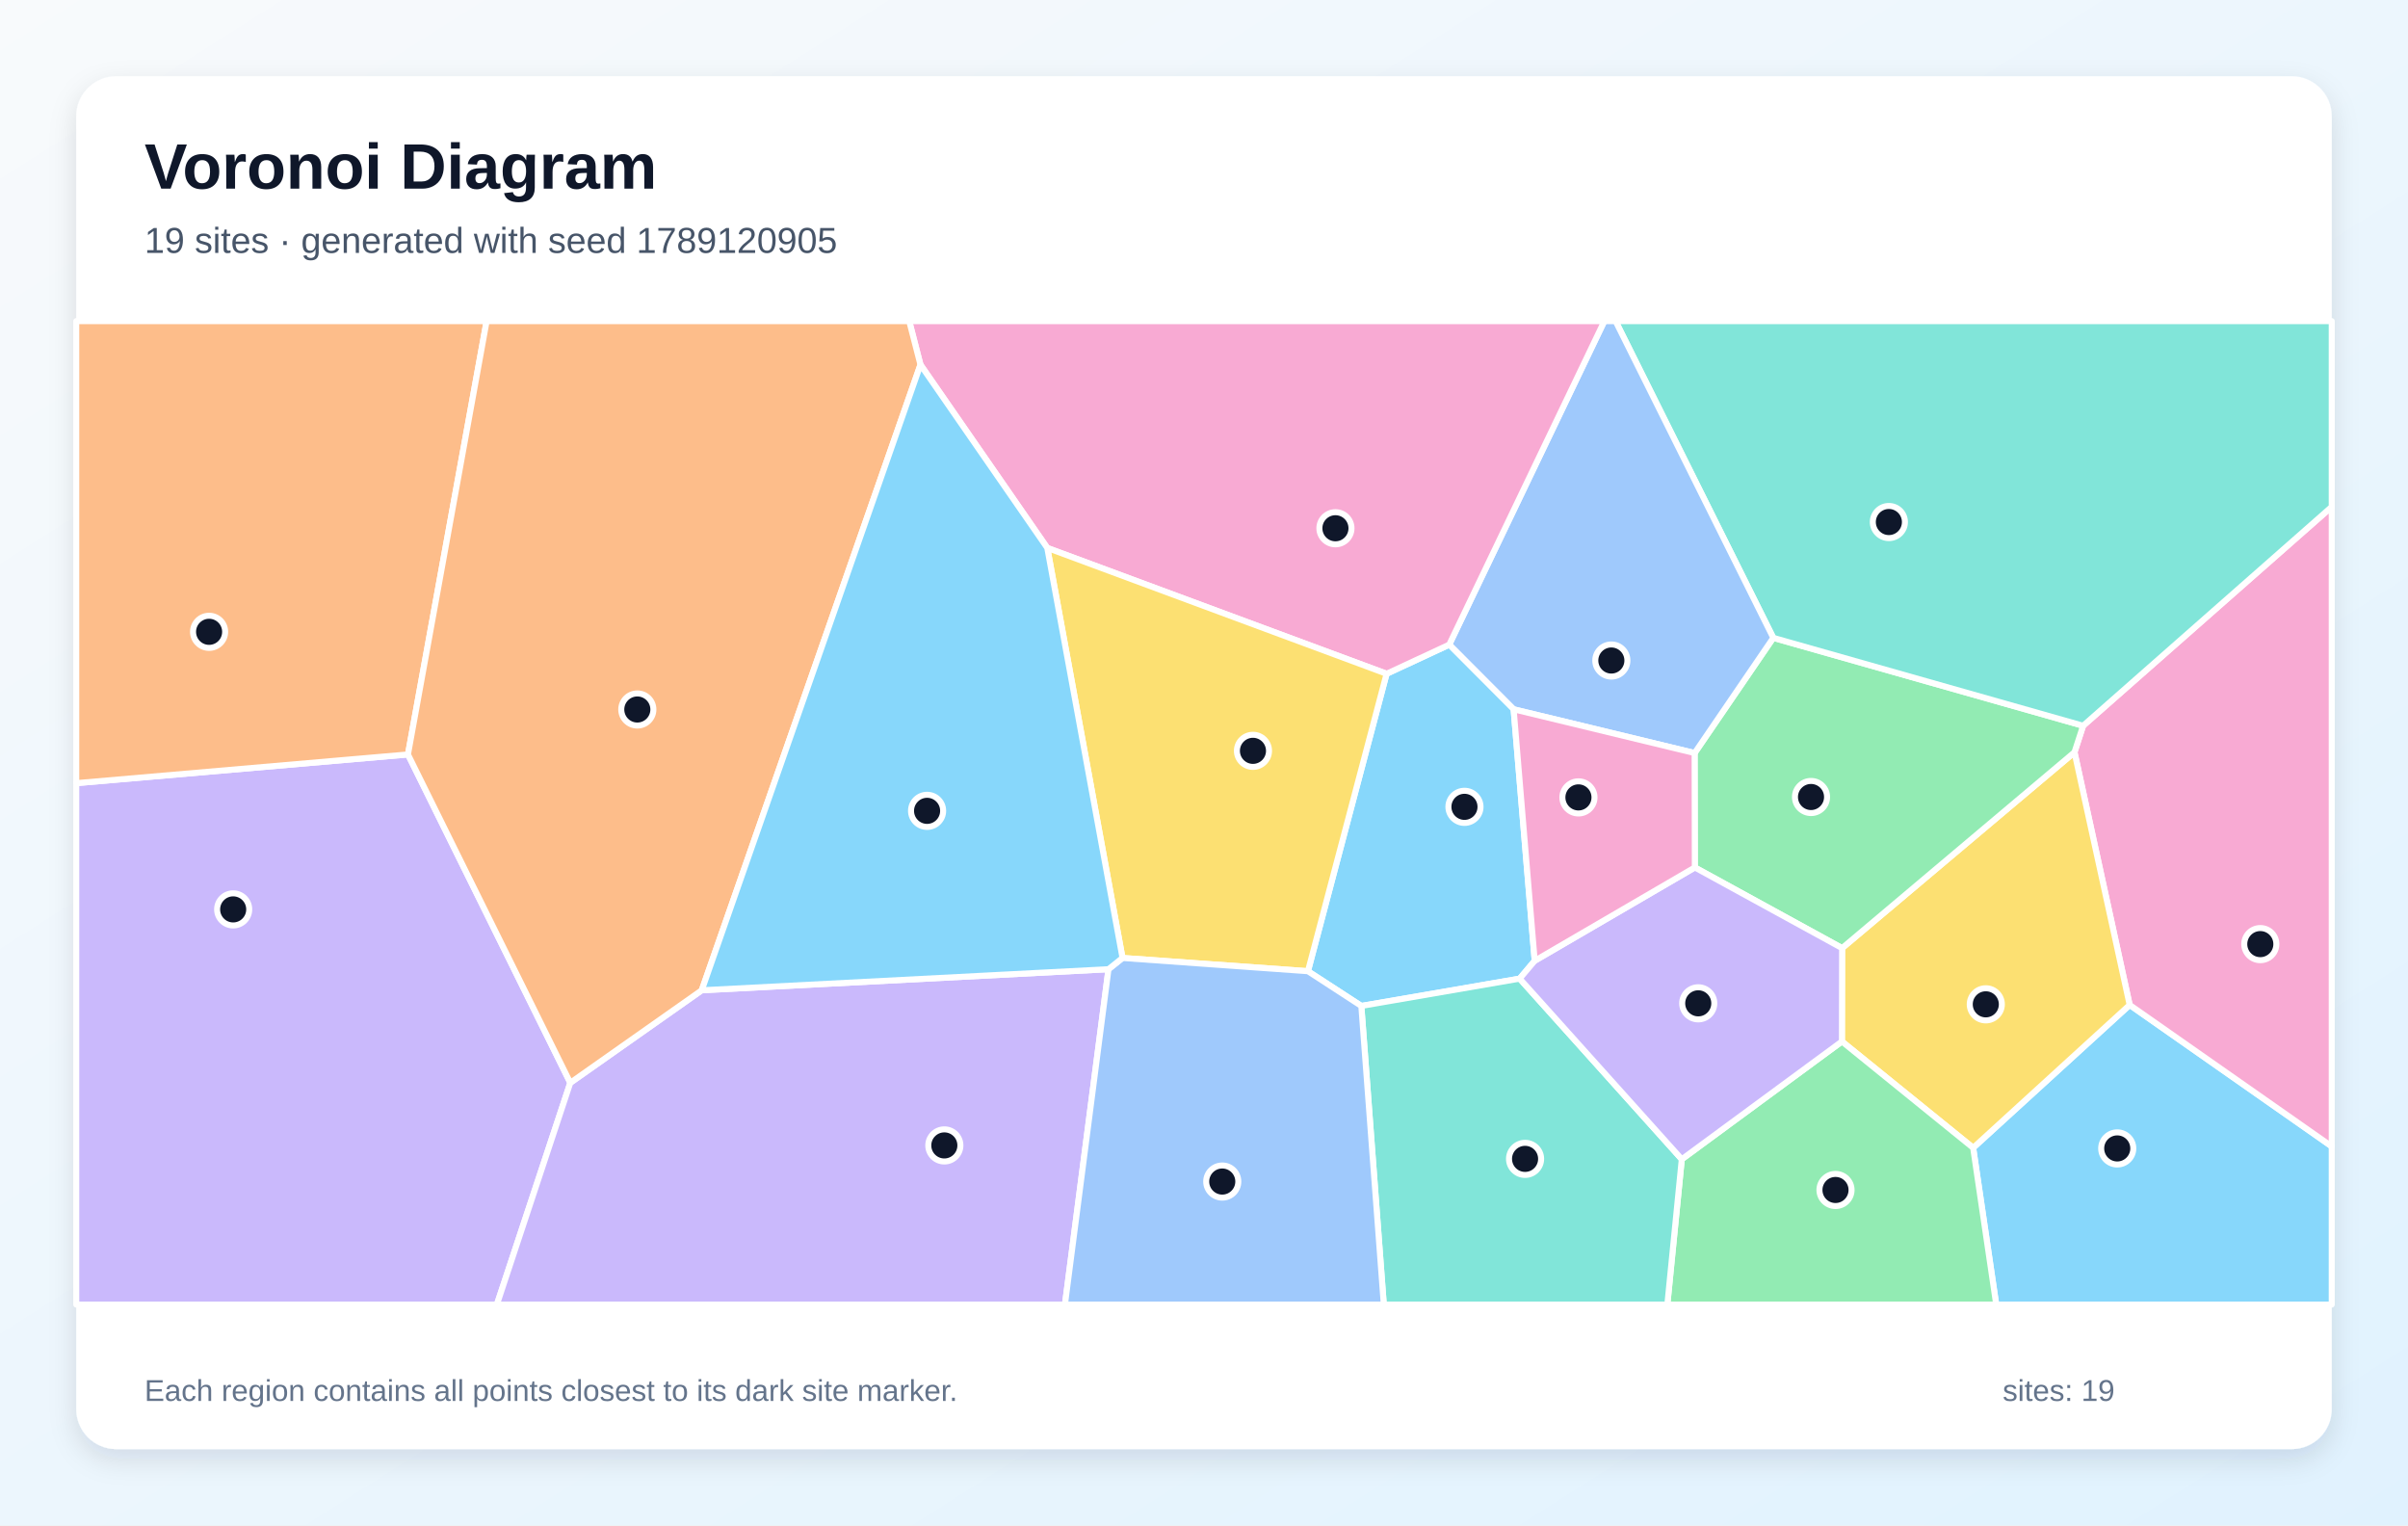
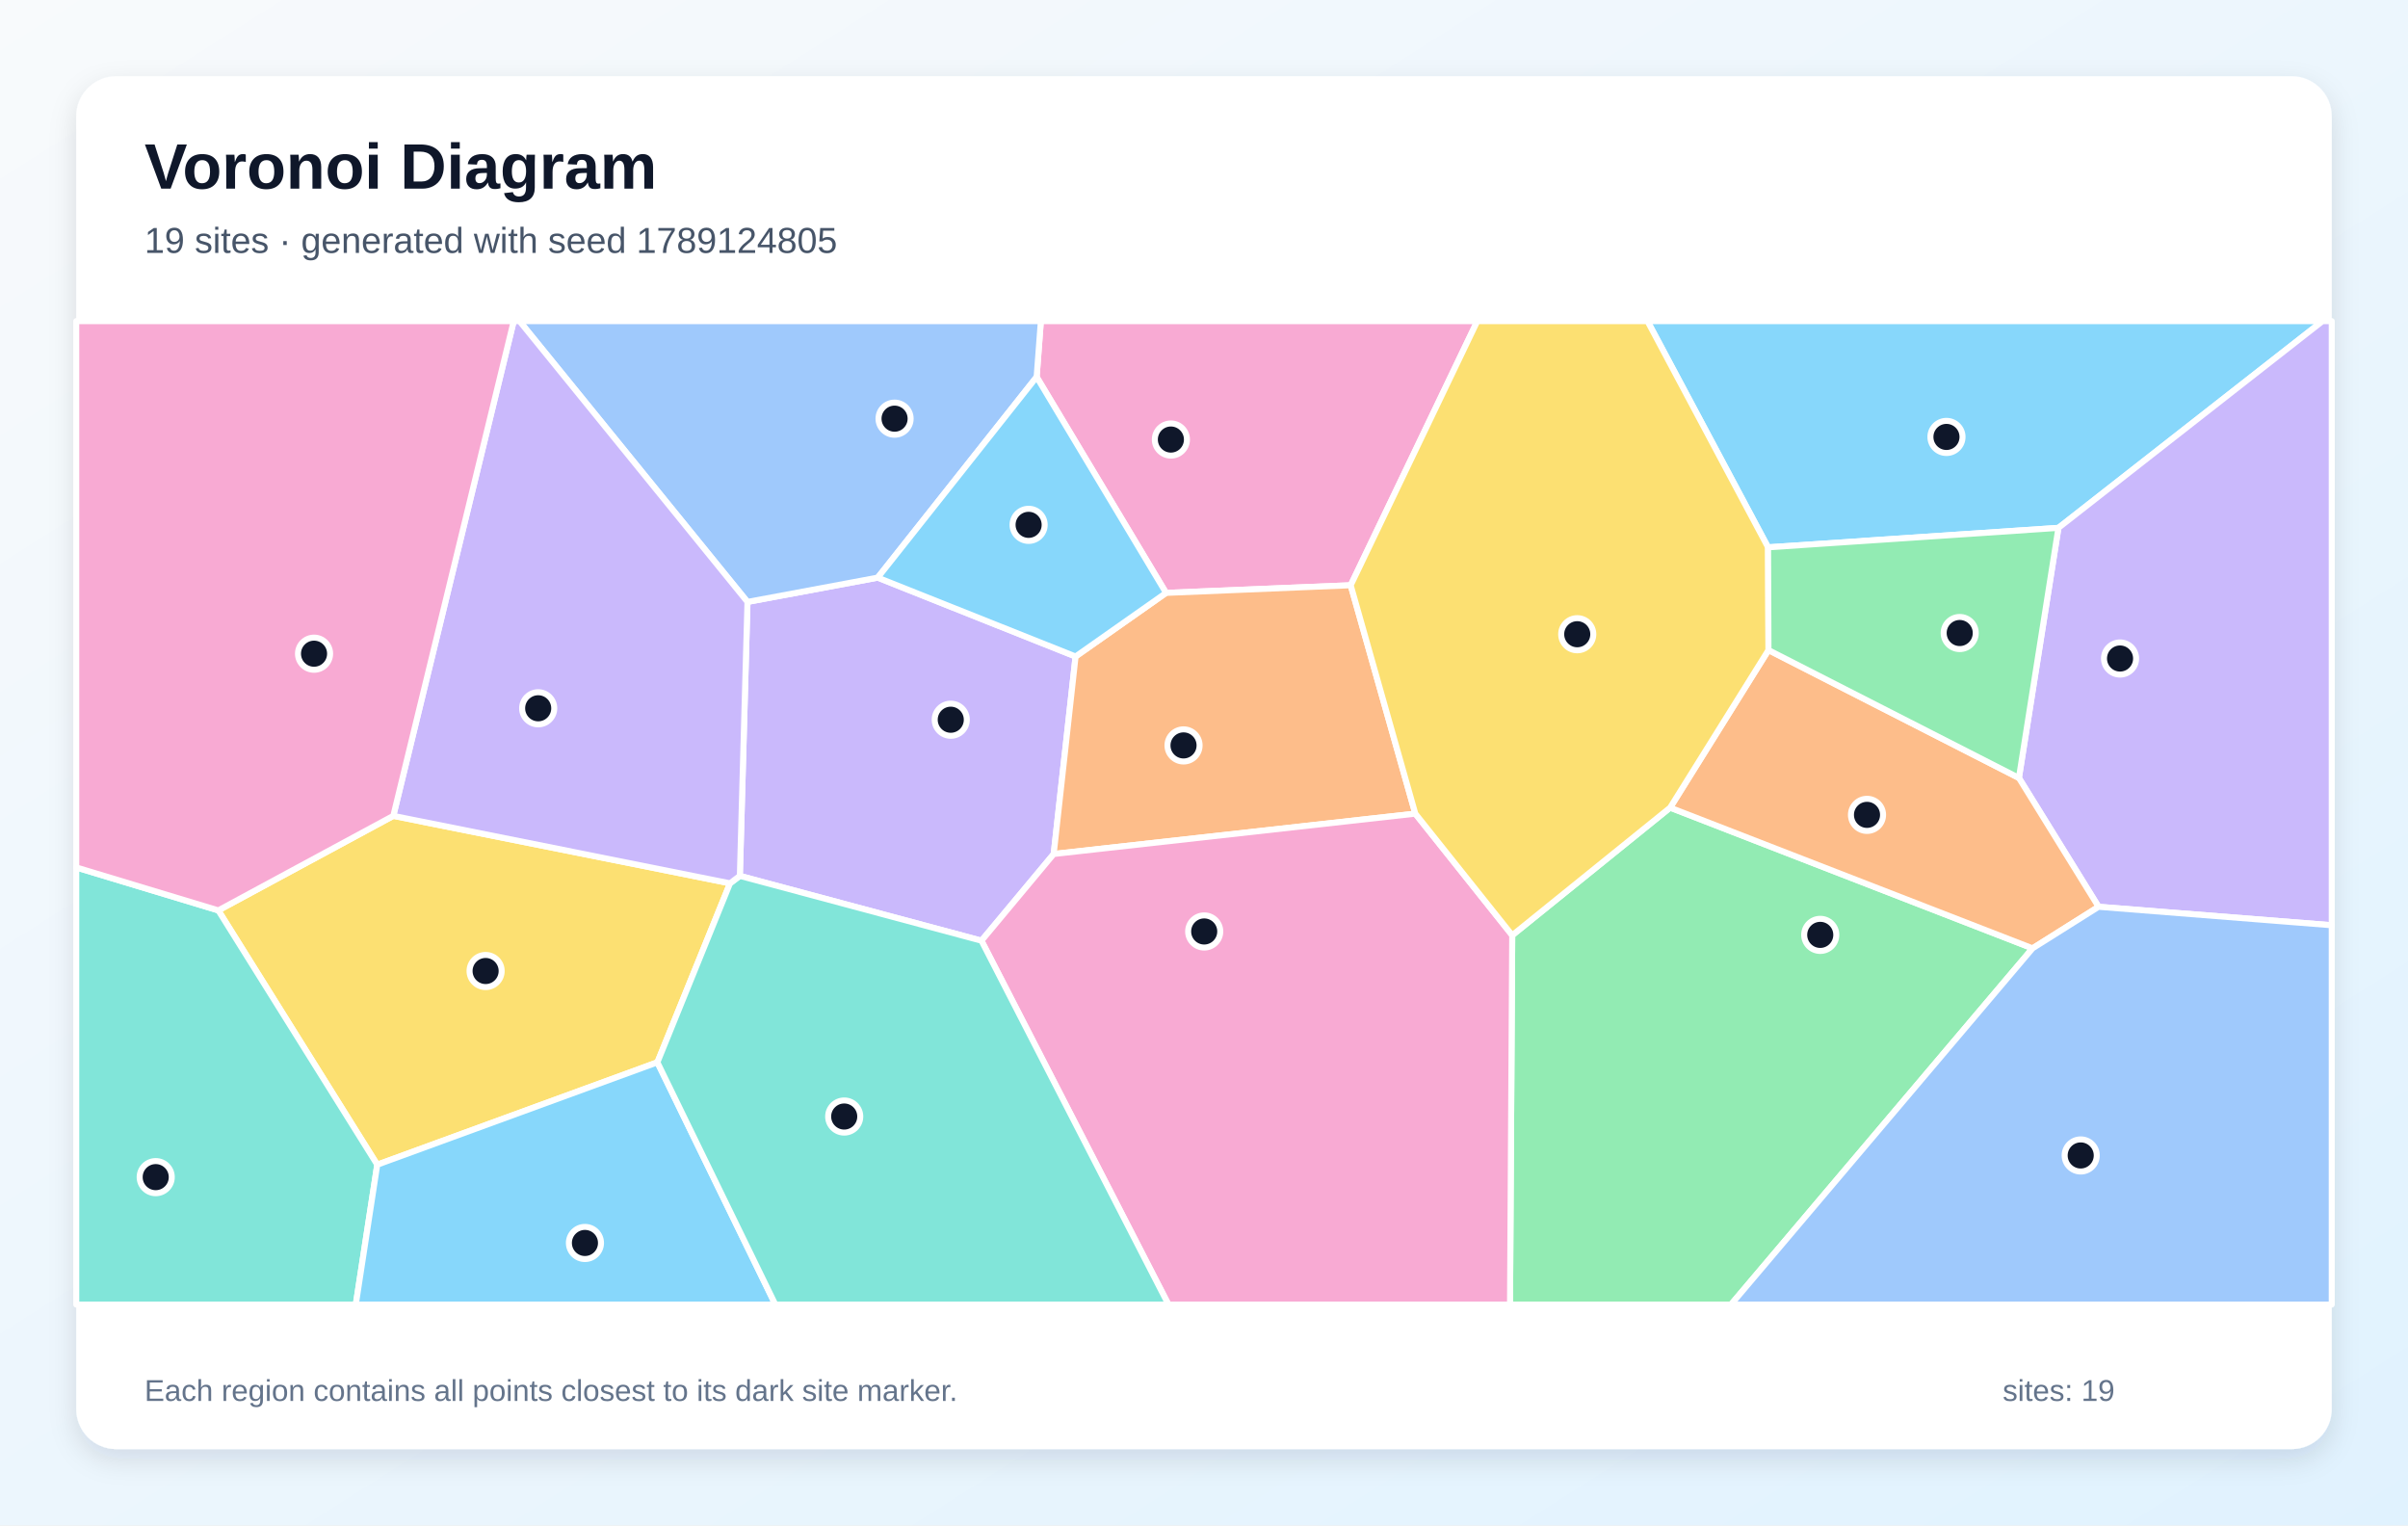
<svg xmlns="http://www.w3.org/2000/svg" width="1200" height="760" viewBox="0 0 1200 760" role="img" aria-labelledby="title description">
  <defs>
    <linearGradient id="background" x1="0" y1="0" x2="1" y2="1">
      <stop stop-color="#F8FAFC" />
      <stop offset="1" stop-color="#E0F2FE" />
    </linearGradient>
    <filter id="shadow" x="-10%" y="-10%" width="120%" height="120%">
      <feDropShadow dx="0" dy="5" stdDeviation="7" flood-color="#0F172A" flood-opacity=".12" />
    </filter>
  </defs>
  <rect width="1200" height="760" fill="url(#background)" />
  <rect x="38" y="38" width="1124" height="684" rx="20" fill="#FFFFFF" filter="url(#shadow)" />
  <g font-family="Arial, sans-serif">
    <text x="72" y="94" font-size="32" font-weight="700" fill="#0F172A">Voronoi Diagram</text>
-     <text x="72" y="126" font-size="18" fill="#475569">19 sites · generated with seed 1789120905</text>
+     <text x="72" y="126" font-size="18" fill="#475569">19 sites · generated with seed 1789124805</text>
  </g>
  <g stroke="#FFFFFF" stroke-width="3" stroke-linejoin="round">
-     <polygon points="983.3,571.9 1061.3,500.7 1162.0,571.2 1162.0,650.0 994.8,650.0" fill="#38BDF8" fill-opacity="0.60" />
-     <polygon points="38.0,390.2 203.3,375.9 284.2,539.5 247.6,650.0 38.0,650.0" fill="#A78BFA" fill-opacity="0.60" />
-     <polygon points="1061.3,500.7 1033.8,374.8 1038.1,361.6 1162.0,252.5 1162.0,571.2" fill="#F472B6" fill-opacity="0.60" />
-     <polygon points="203.3,375.9 38.0,390.2 38.0,160.0 242.5,160.0" fill="#FB923C" fill-opacity="0.60" />
-     <polygon points="917.9,518.9 918.0,472.4 1033.8,374.8 1061.3,500.7 983.3,571.9" fill="#FACC15" fill-opacity="0.60" />
-     <polygon points="844.6,432.2 844.5,375.2 883.7,317.8 1038.1,361.6 1033.8,374.8 918.0,472.4" fill="#4ADE80" fill-opacity="0.60" />
-     <polygon points="883.7,317.8 805.1,160.0 1162.0,160.0 1162.0,252.5 1038.1,361.6" fill="#2DD4BF" fill-opacity="0.60" />
-     <polygon points="754.3,353.4 722.2,321.2 799.5,160.0 805.1,160.0 883.7,317.8 844.5,375.2" fill="#60A5FA" fill-opacity="0.60" />
-     <polygon points="764.8,478.7 757.3,487.6 678.4,501.2 651.8,483.9 691.0,335.7 722.2,321.2 754.3,353.4" fill="#38BDF8" fill-opacity="0.60" />
-     <polygon points="284.2,539.5 349.7,493.4 552.4,482.9 530.7,650.0 247.6,650.0" fill="#A78BFA" fill-opacity="0.60" />
-     <polygon points="691.0,335.7 521.9,273.0 458.7,181.7 453.1,160.0 799.5,160.0 722.2,321.2" fill="#F472B6" fill-opacity="0.60" />
-     <polygon points="458.7,181.7 349.7,493.4 284.2,539.5 203.3,375.9 242.5,160.0 453.1,160.0" fill="#FB923C" fill-opacity="0.60" />
-     <polygon points="559.4,477.3 521.9,273.0 691.0,335.7 651.8,483.9" fill="#FACC15" fill-opacity="0.60" />
-     <polygon points="838.1,577.6 917.9,518.9 983.3,571.9 994.8,650.0 830.9,650.0" fill="#4ADE80" fill-opacity="0.60" />
-     <polygon points="678.4,501.2 757.3,487.6 838.1,577.6 830.9,650.0 689.6,650.0" fill="#2DD4BF" fill-opacity="0.60" />
-     <polygon points="552.4,482.9 559.4,477.3 651.8,483.9 678.4,501.2 689.6,650.0 530.7,650.0" fill="#60A5FA" fill-opacity="0.60" />
-     <polygon points="559.4,477.3 552.4,482.9 349.7,493.4 458.7,181.7 521.9,273.0" fill="#38BDF8" fill-opacity="0.60" />
-     <polygon points="757.3,487.6 764.8,478.7 844.6,432.2 918.0,472.4 917.9,518.9 838.1,577.6" fill="#A78BFA" fill-opacity="0.60" />
-     <polygon points="764.8,478.7 754.3,353.4 844.5,375.2 844.6,432.2" fill="#F472B6" fill-opacity="0.60" />
+     <polygon points="1025.8,263.0 881.1,272.7 821.0,160.0 1157.4,160.0" fill="#38BDF8" fill-opacity="0.60" />
+     <polygon points="489.1,468.7 368.7,436.4 372.5,299.9 437.4,287.8 536.0,327.1 525.1,425.5" fill="#A78BFA" fill-opacity="0.60" />
+     <polygon points="673.1,291.6 581.1,295.4 516.6,187.8 518.7,160.0 736.2,160.0" fill="#F472B6" fill-opacity="0.60" />
+     <polygon points="705.3,405.4 525.1,425.5 536.0,327.1 581.1,295.4 673.1,291.6" fill="#FB923C" fill-opacity="0.60" />
+     <polygon points="196.0,406.5 363.8,440.1 327.6,529.3 188.0,580.3 108.8,453.6" fill="#FACC15" fill-opacity="0.60" />
+     <polygon points="753.6,466.0 832.3,402.4 1012.9,472.5 862.6,650.0 752.5,650.0" fill="#4ADE80" fill-opacity="0.60" />
+     <polygon points="38.0,432.2 108.8,453.6 188.0,580.3 177.3,650.0 38.0,650.0" fill="#2DD4BF" fill-opacity="0.60" />
+     <polygon points="516.6,187.8 437.4,287.8 372.5,299.9 258.9,160.0 518.7,160.0" fill="#60A5FA" fill-opacity="0.60" />
+     <polygon points="188.0,580.3 327.6,529.3 386.4,650.0 177.3,650.0" fill="#38BDF8" fill-opacity="0.60" />
+     <polygon points="1045.8,451.8 1006.1,387.6 1025.8,263.0 1157.4,160.0 1162.0,160.0 1162.0,461.0" fill="#A78BFA" fill-opacity="0.60" />
+     <polygon points="489.1,468.7 525.1,425.5 705.3,405.4 753.6,466.0 752.5,650.0 582.3,650.0" fill="#F472B6" fill-opacity="0.60" />
+     <polygon points="1006.1,387.6 1045.8,451.8 1012.9,472.5 832.3,402.4 881.3,323.9" fill="#FB923C" fill-opacity="0.60" />
+     <polygon points="881.3,323.9 832.3,402.4 753.6,466.0 705.3,405.4 673.1,291.6 736.2,160.0 821.0,160.0 881.1,272.7" fill="#FACC15" fill-opacity="0.60" />
+     <polygon points="1006.1,387.6 881.3,323.9 881.1,272.7 1025.8,263.0" fill="#4ADE80" fill-opacity="0.60" />
+     <polygon points="327.6,529.3 363.8,440.1 368.7,436.4 489.1,468.7 582.3,650.0 386.4,650.0" fill="#2DD4BF" fill-opacity="0.60" />
+     <polygon points="1012.9,472.5 1045.8,451.8 1162.0,461.0 1162.0,650.0 862.6,650.0" fill="#60A5FA" fill-opacity="0.60" />
+     <polygon points="516.6,187.8 581.1,295.4 536.0,327.1 437.4,287.8" fill="#38BDF8" fill-opacity="0.60" />
+     <polygon points="363.8,440.1 196.0,406.5 256.0,160.0 258.9,160.0 372.5,299.9 368.7,436.4" fill="#A78BFA" fill-opacity="0.60" />
+     <polygon points="196.0,406.5 108.8,453.6 38.0,432.2 38.0,160.0 256.0,160.0" fill="#F472B6" fill-opacity="0.60" />
  </g>
  <g>
-     <circle cx="1055.1" cy="572.2" r="8" fill="#0F172A" stroke="#FFFFFF" stroke-width="3" />
-     <circle cx="116.2" cy="453.1" r="8" fill="#0F172A" stroke="#FFFFFF" stroke-width="3" />
-     <circle cx="1126.4" cy="470.4" r="8" fill="#0F172A" stroke="#FFFFFF" stroke-width="3" />
-     <circle cx="104.2" cy="314.8" r="8" fill="#0F172A" stroke="#FFFFFF" stroke-width="3" />
-     <circle cx="989.6" cy="500.4" r="8" fill="#0F172A" stroke="#FFFFFF" stroke-width="3" />
-     <circle cx="902.5" cy="397.1" r="8" fill="#0F172A" stroke="#FFFFFF" stroke-width="3" />
-     <circle cx="941.3" cy="260.1" r="8" fill="#0F172A" stroke="#FFFFFF" stroke-width="3" />
-     <circle cx="803.0" cy="329.1" r="8" fill="#0F172A" stroke="#FFFFFF" stroke-width="3" />
-     <circle cx="729.8" cy="402.0" r="8" fill="#0F172A" stroke="#FFFFFF" stroke-width="3" />
-     <circle cx="470.6" cy="570.7" r="8" fill="#0F172A" stroke="#FFFFFF" stroke-width="3" />
-     <circle cx="665.5" cy="263.2" r="8" fill="#0F172A" stroke="#FFFFFF" stroke-width="3" />
-     <circle cx="317.6" cy="353.5" r="8" fill="#0F172A" stroke="#FFFFFF" stroke-width="3" />
-     <circle cx="624.4" cy="374.1" r="8" fill="#0F172A" stroke="#FFFFFF" stroke-width="3" />
-     <circle cx="914.7" cy="592.9" r="8" fill="#0F172A" stroke="#FFFFFF" stroke-width="3" />
-     <circle cx="760.0" cy="577.4" r="8" fill="#0F172A" stroke="#FFFFFF" stroke-width="3" />
-     <circle cx="609.1" cy="588.7" r="8" fill="#0F172A" stroke="#FFFFFF" stroke-width="3" />
-     <circle cx="462.0" cy="404.0" r="8" fill="#0F172A" stroke="#FFFFFF" stroke-width="3" />
-     <circle cx="846.3" cy="499.9" r="8" fill="#0F172A" stroke="#FFFFFF" stroke-width="3" />
-     <circle cx="786.6" cy="397.3" r="8" fill="#0F172A" stroke="#FFFFFF" stroke-width="3" />
+     <circle cx="970.0" cy="217.7" r="8" fill="#0F172A" stroke="#FFFFFF" stroke-width="3" />
+     <circle cx="473.8" cy="358.6" r="8" fill="#0F172A" stroke="#FFFFFF" stroke-width="3" />
+     <circle cx="583.5" cy="219.0" r="8" fill="#0F172A" stroke="#FFFFFF" stroke-width="3" />
+     <circle cx="589.8" cy="371.4" r="8" fill="#0F172A" stroke="#FFFFFF" stroke-width="3" />
+     <circle cx="242.0" cy="483.8" r="8" fill="#0F172A" stroke="#FFFFFF" stroke-width="3" />
+     <circle cx="907.1" cy="465.8" r="8" fill="#0F172A" stroke="#FFFFFF" stroke-width="3" />
+     <circle cx="77.6" cy="586.5" r="8" fill="#0F172A" stroke="#FFFFFF" stroke-width="3" />
+     <circle cx="445.8" cy="208.6" r="8" fill="#0F172A" stroke="#FFFFFF" stroke-width="3" />
+     <circle cx="291.5" cy="619.3" r="8" fill="#0F172A" stroke="#FFFFFF" stroke-width="3" />
+     <circle cx="1056.5" cy="328.1" r="8" fill="#0F172A" stroke="#FFFFFF" stroke-width="3" />
+     <circle cx="600.1" cy="464.1" r="8" fill="#0F172A" stroke="#FFFFFF" stroke-width="3" />
+     <circle cx="930.4" cy="406.0" r="8" fill="#0F172A" stroke="#FFFFFF" stroke-width="3" />
+     <circle cx="786.0" cy="316.0" r="8" fill="#0F172A" stroke="#FFFFFF" stroke-width="3" />
+     <circle cx="976.6" cy="315.4" r="8" fill="#0F172A" stroke="#FFFFFF" stroke-width="3" />
+     <circle cx="420.7" cy="556.3" r="8" fill="#0F172A" stroke="#FFFFFF" stroke-width="3" />
+     <circle cx="1036.9" cy="575.7" r="8" fill="#0F172A" stroke="#FFFFFF" stroke-width="3" />
+     <circle cx="512.6" cy="261.5" r="8" fill="#0F172A" stroke="#FFFFFF" stroke-width="3" />
+     <circle cx="268.2" cy="352.9" r="8" fill="#0F172A" stroke="#FFFFFF" stroke-width="3" />
+     <circle cx="156.5" cy="325.7" r="8" fill="#0F172A" stroke="#FFFFFF" stroke-width="3" />
  </g>
  <g font-family="Arial, sans-serif" font-size="15" fill="#64748B">
    <text x="72" y="698">Each region contains all points closest to its dark site marker.</text>
    <text x="998" y="698">sites: 19</text>
  </g>
</svg>
